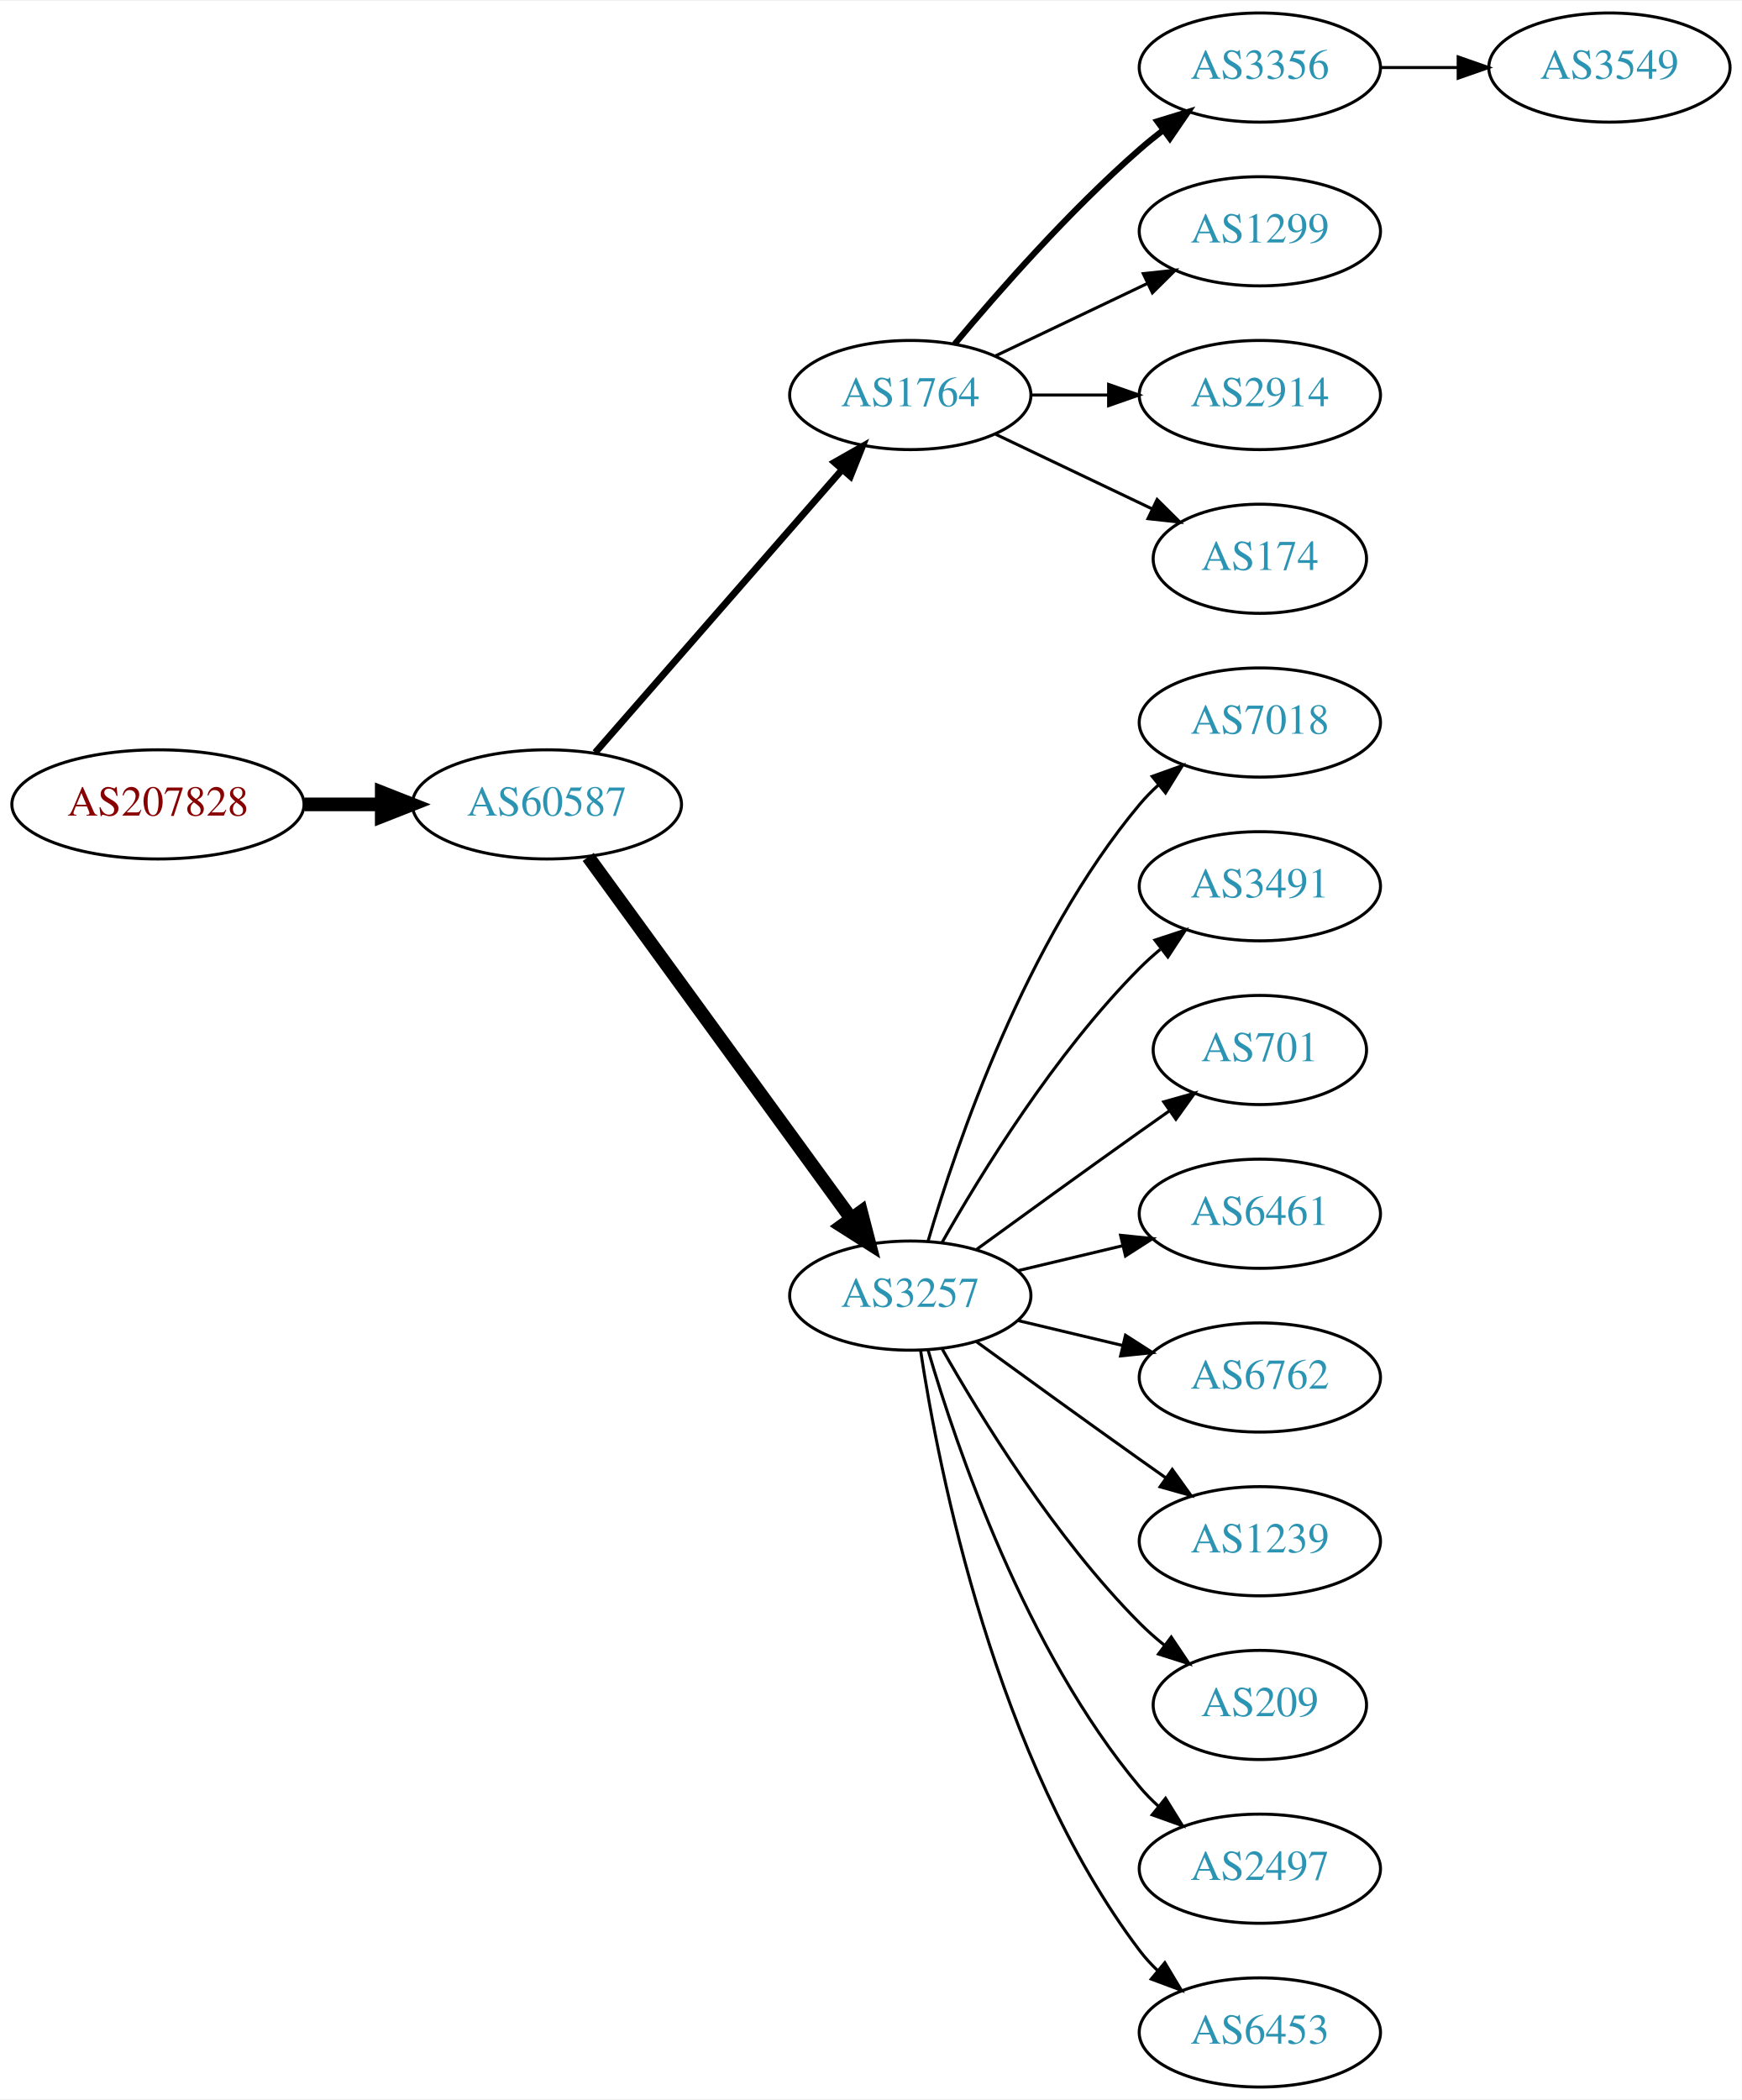
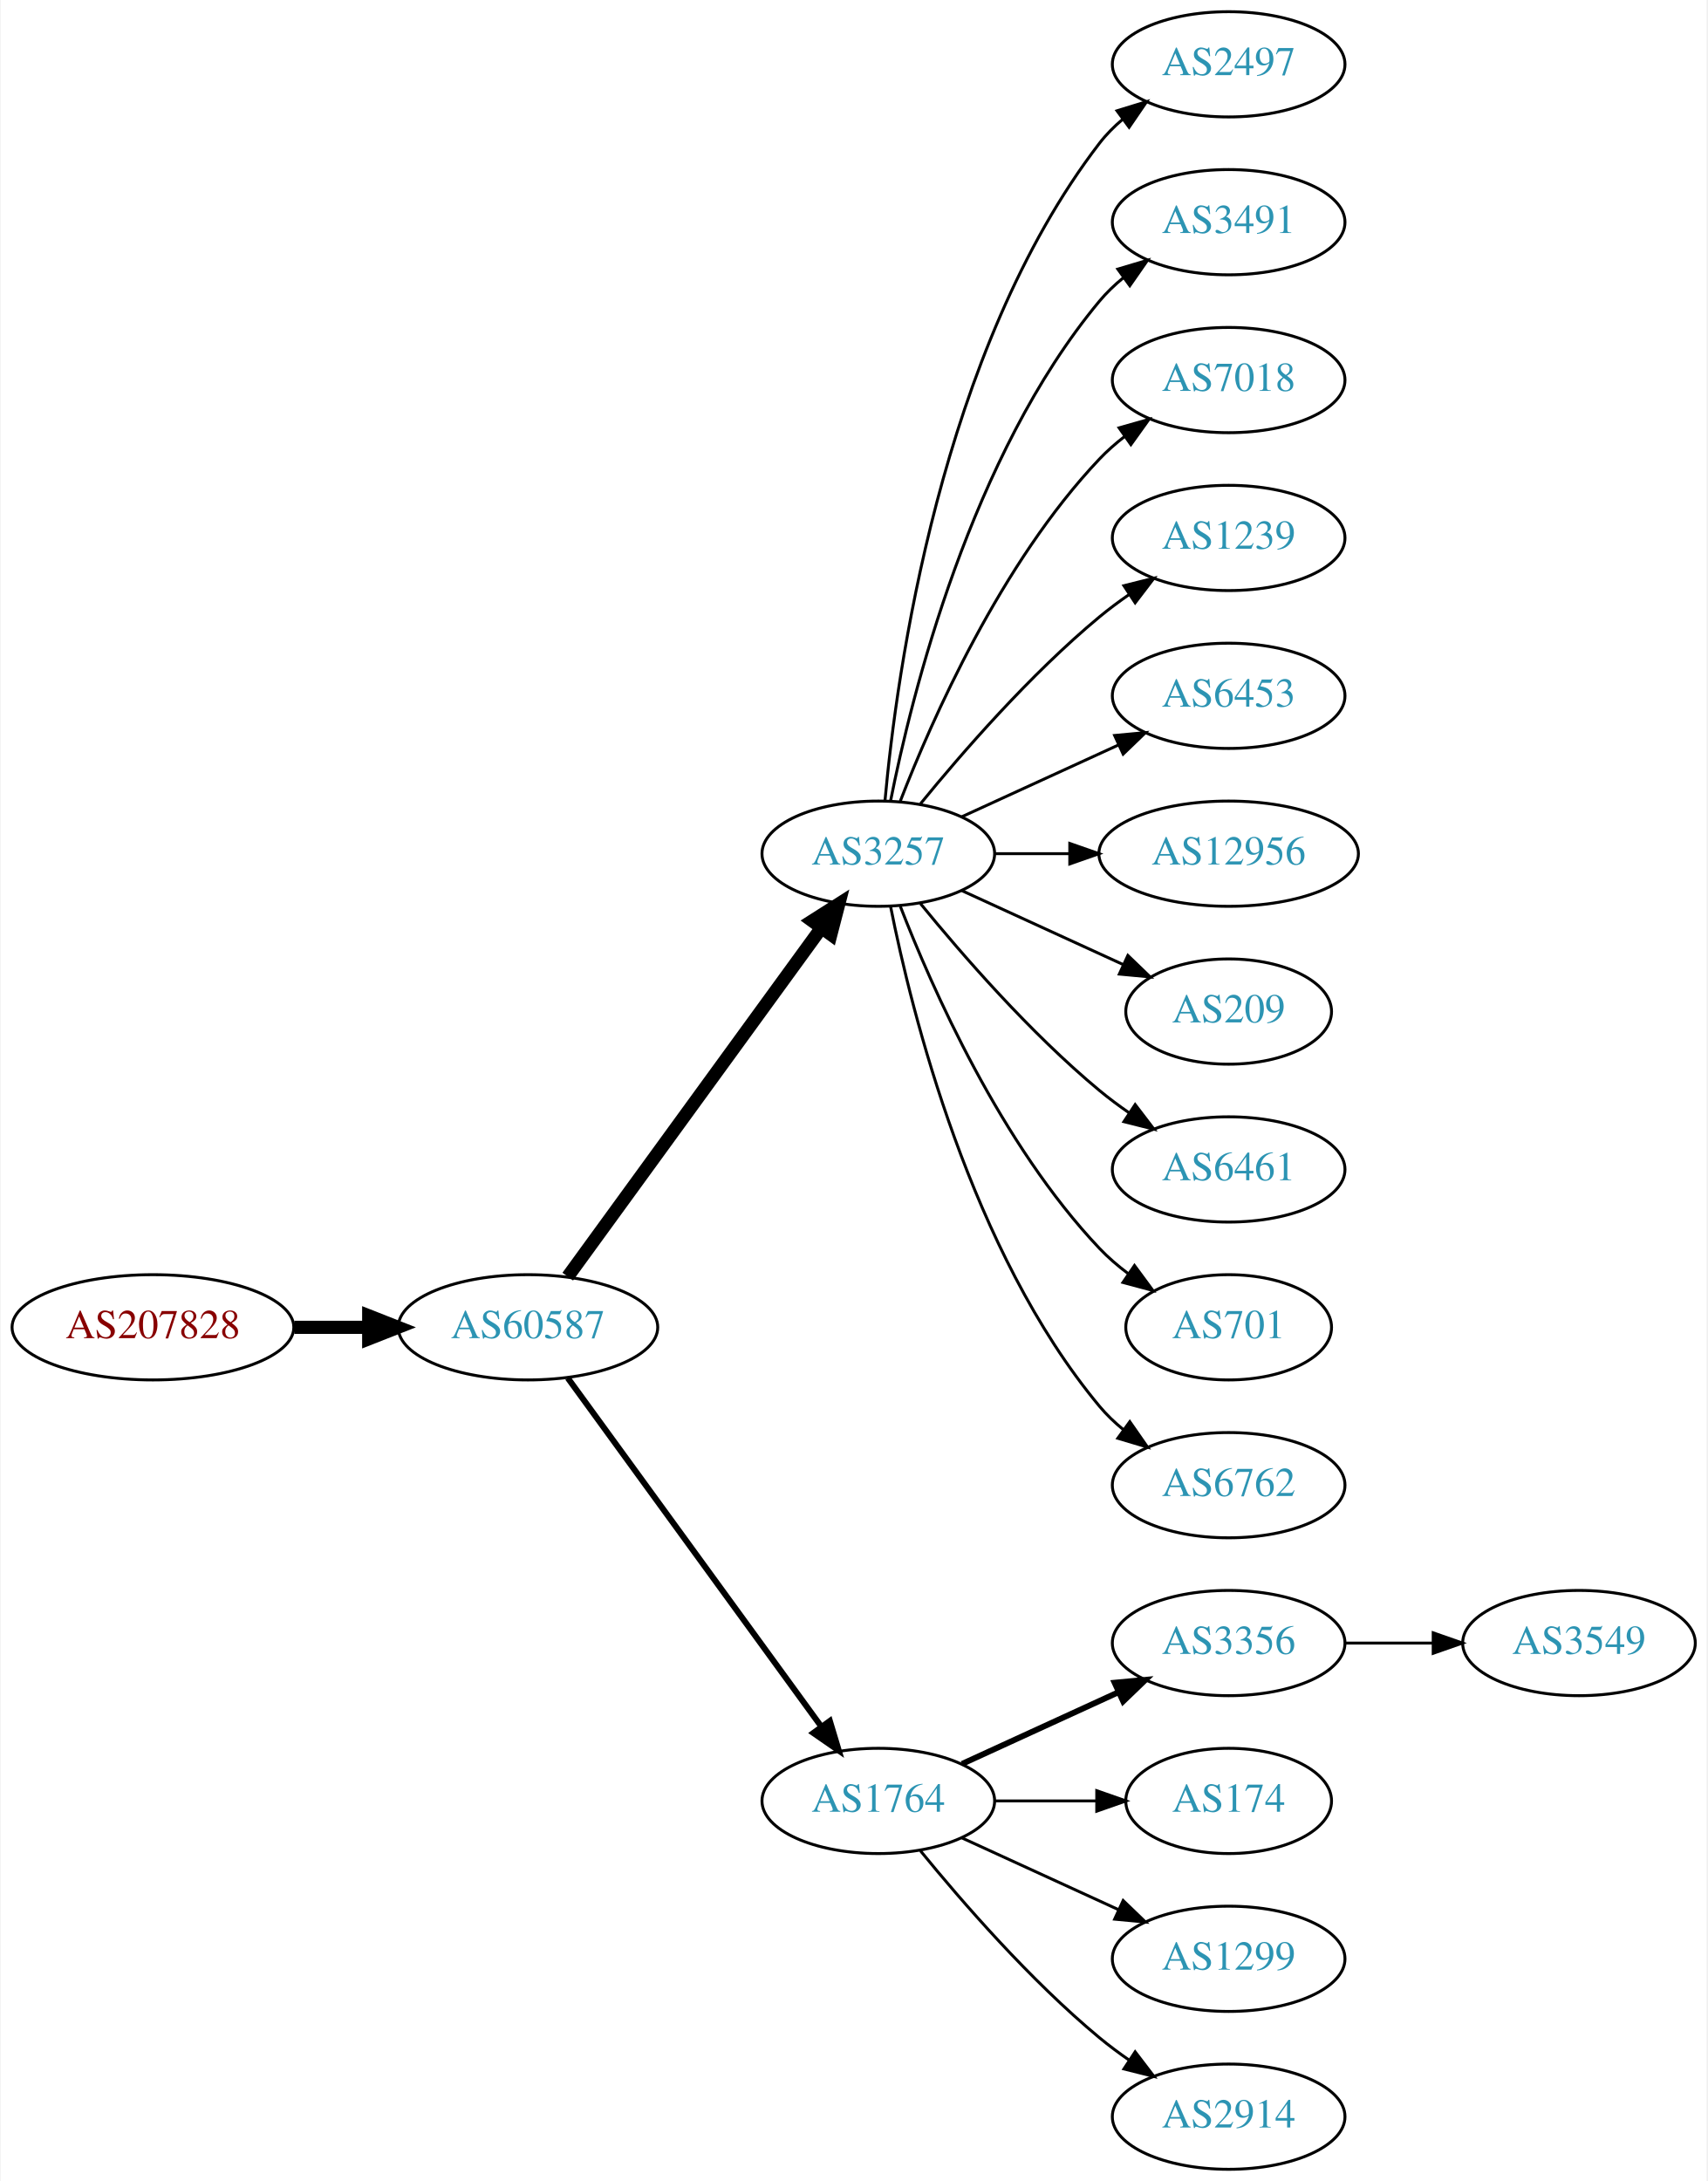
- <svg xmlns="http://www.w3.org/2000/svg" xmlns:xlink="http://www.w3.org/1999/xlink" width="574pt" height="692pt" viewBox="0.00 0.00 574.46 692.00">
-   <g id="graph0" class="graph" transform="scale(1 1) rotate(0) translate(4 688)">
-     <polygon fill="white" stroke="none" points="-4,4 -4,-688 570.463,-688 570.463,4 -4,4" />
+ <svg xmlns="http://www.w3.org/2000/svg" xmlns:xlink="http://www.w3.org/1999/xlink" width="584pt" height="746pt" viewBox="0.00 0.00 583.56 746.00">
+   <g id="graph0" class="graph" transform="scale(1 1) rotate(0) translate(4 742)">
+     <polygon fill="white" stroke="none" points="-4,4 -4,-742 579.562,-742 579.562,4 -4,4" />
    <g id="node1" class="node">
      <g id="a_node1">
        <a xlink:href="/asn/207828" xlink:title="AS207828 ~ Datenzuhause GmbH [AT]">
-           <ellipse fill="#ffffff" stroke="black" cx="48.096" cy="-423" rx="48.192" ry="18" />
-           <text text-anchor="middle" x="48.096" y="-419.3" font-family="Times,serif" font-size="14.00" fill="#880000">AS207828</text>
+           <ellipse fill="#ffffff" stroke="black" cx="48.096" cy="-288" rx="48.192" ry="18" />
+           <text text-anchor="middle" x="48.096" y="-284.3" font-family="Times,serif" font-size="14.00" fill="#880000">AS207828</text>
        </a>
      </g>
    </g>
    <g id="node2" class="node">
      <g id="a_node2">
        <a xlink:href="/asn/60587" xlink:title="AS60587 ~ XINON GmbH [AT]">
-           <ellipse fill="#ffffff" stroke="black" cx="176.388" cy="-423" rx="44.393" ry="18" />
-           <text text-anchor="middle" x="176.388" y="-419.3" font-family="Times,serif" font-size="14.00" fill="#2c94b3">AS60587</text>
+           <ellipse fill="#ffffff" stroke="black" cx="176.388" cy="-288" rx="44.393" ry="18" />
+           <text text-anchor="middle" x="176.388" y="-284.3" font-family="Times,serif" font-size="14.00" fill="#2c94b3">AS60587</text>
        </a>
      </g>
    </g>
    <g id="edge1" class="edge">
-       <path fill="none" stroke="black" stroke-width="4.5" d="M96.481,-423C104.742,-423 113.386,-423 121.799,-423" />
-       <polygon fill="black" stroke="black" stroke-width="4.5" points="121.904,-426.938 131.904,-423 121.904,-419.063 121.904,-426.938" />
+       <path fill="none" stroke="black" stroke-width="4.5" d="M96.481,-288C104.742,-288 113.386,-288 121.799,-288" />
+       <polygon fill="black" stroke="black" stroke-width="4.5" points="121.904,-291.938 131.904,-288 121.904,-284.063 121.904,-291.938" />
    </g>
    <g id="node3" class="node">
      <g id="a_node3">
-         <a xlink:href="/asn/1764" xlink:title="AS1764 ~ NEXTLAYER-AS [AT]">
-           <ellipse fill="#ffffff" stroke="black" cx="296.23" cy="-558" rx="39.794" ry="18" />
-           <text text-anchor="middle" x="296.23" y="-554.3" font-family="Times,serif" font-size="14.00" fill="#2c94b3">AS1764</text>
+         <a xlink:href="/asn/3257" xlink:title="AS3257 ~ GTT [DE]">
+           <ellipse fill="#ffffff" stroke="black" cx="296.23" cy="-450" rx="39.794" ry="18" />
+           <text text-anchor="middle" x="296.23" y="-446.3" font-family="Times,serif" font-size="14.00" fill="#2c94b3">AS3257</text>
        </a>
      </g>
    </g>
    <g id="edge2" class="edge">
-       <path fill="none" stroke="black" stroke-width="2.25" d="M192.312,-440.098C212.855,-463.631 249.974,-506.155 273.571,-533.187" />
-       <polygon fill="black" stroke="black" stroke-width="2.25" points="271.214,-535.809 280.426,-541.041 276.487,-531.206 271.214,-535.809" />
+       <path fill="none" stroke="black" stroke-width="4.5" d="M189.999,-305.337C210.82,-333.96 252.482,-391.233 276.671,-424.486" />
+       <polygon fill="black" stroke="black" stroke-width="4.5" points="273.643,-427.017 282.71,-432.788 280.011,-422.385 273.643,-427.017" />
    </g>
    <g id="node4" class="node">
      <g id="a_node4">
-         <a xlink:href="/asn/3257" xlink:title="AS3257 ~ GTT [DE]">
-           <ellipse fill="#ffffff" stroke="black" cx="296.23" cy="-261" rx="39.794" ry="18" />
-           <text text-anchor="middle" x="296.23" y="-257.3" font-family="Times,serif" font-size="14.00" fill="#2c94b3">AS3257</text>
+         <a xlink:href="/asn/1764" xlink:title="AS1764 ~ NEXTLAYER-AS [AT]">
+           <ellipse fill="#ffffff" stroke="black" cx="296.23" cy="-126" rx="39.794" ry="18" />
+           <text text-anchor="middle" x="296.23" y="-122.3" font-family="Times,serif" font-size="14.00" fill="#2c94b3">AS1764</text>
        </a>
      </g>
    </g>
    <g id="edge3" class="edge">
-       <path fill="none" stroke="black" stroke-width="4.5" d="M189.999,-405.663C210.82,-377.04 252.482,-319.767 276.671,-286.514" />
-       <polygon fill="black" stroke="black" stroke-width="4.5" points="280.011,-288.615 282.71,-278.212 273.643,-283.983 280.011,-288.615" />
+       <path fill="none" stroke="black" stroke-width="2.045" d="M189.999,-270.663C210.82,-242.04 252.482,-184.767 276.671,-151.514" />
+       <polygon fill="black" stroke="black" stroke-width="2.045" points="279.657,-153.358 282.71,-143.212 273.997,-149.24 279.657,-153.358" />
    </g>
    <g id="node5" class="node">
      <g id="a_node5">
-         <a xlink:href="/asn/3356" xlink:title="AS3356 ~ Level 3 Parent, LLC [US]">
-           <ellipse fill="#ffffff" stroke="black" cx="411.523" cy="-666" rx="39.794" ry="18" />
-           <text text-anchor="middle" x="411.523" y="-662.3" font-family="Times,serif" font-size="14.00" fill="#2c94b3">AS3356</text>
+         <a xlink:href="/asn/2497" xlink:title="AS2497 ~ Internet Initiative Japan Inc. [JP]">
+           <ellipse fill="#ffffff" stroke="black" cx="416.073" cy="-720" rx="39.794" ry="18" />
+           <text text-anchor="middle" x="416.073" y="-716.3" font-family="Times,serif" font-size="14.00" fill="#2c94b3">AS2497</text>
        </a>
      </g>
    </g>
    <g id="edge4" class="edge">
-       <path fill="none" stroke="black" stroke-width="2" d="M310.86,-574.817C325.143,-591.929 348.689,-618.745 371.877,-639 374.342,-641.154 376.981,-643.294 379.678,-645.372" />
-       <polygon fill="black" stroke="black" stroke-width="2" points="377.703,-648.264 387.832,-651.37 381.851,-642.625 377.703,-648.264" />
+       <path fill="none" stroke="black" d="M298.514,-468.117C302.413,-511.332 317.429,-622.131 371.877,-693 374.166,-695.981 376.887,-698.716 379.831,-701.205" />
+       <polygon fill="black" stroke="black" points="377.878,-704.113 388.007,-707.218 382.025,-698.473 377.878,-704.113" />
    </g>
    <g id="node6" class="node">
      <g id="a_node6">
-         <a xlink:href="/asn/1299" xlink:title="AS1299 ~ Telia Carrier [EU]">
-           <ellipse fill="#ffffff" stroke="black" cx="411.523" cy="-612" rx="39.794" ry="18" />
-           <text text-anchor="middle" x="411.523" y="-608.3" font-family="Times,serif" font-size="14.00" fill="#2c94b3">AS1299</text>
+         <a xlink:href="/asn/3491" xlink:title="AS3491 ~ PCCW Global, Inc. [US]">
+           <ellipse fill="#ffffff" stroke="black" cx="416.073" cy="-666" rx="39.794" ry="18" />
+           <text text-anchor="middle" x="416.073" y="-662.3" font-family="Times,serif" font-size="14.00" fill="#2c94b3">AS3491</text>
        </a>
      </g>
    </g>
    <g id="edge5" class="edge">
-       <path fill="none" stroke="black" d="M324.367,-570.934C339.361,-578.081 358.182,-587.052 374.405,-594.785" />
-       <polygon fill="black" stroke="black" points="373.075,-598.028 383.608,-599.171 376.087,-591.709 373.075,-598.028" />
+       <path fill="none" stroke="black" d="M300.429,-468.073C307.592,-504.141 327.867,-586.125 371.877,-639 374.281,-641.889 377.078,-644.563 380.07,-647.013" />
+       <polygon fill="black" stroke="black" points="378.159,-649.95 388.313,-652.973 382.26,-644.277 378.159,-649.95" />
    </g>
    <g id="node7" class="node">
      <g id="a_node7">
-         <a xlink:href="/asn/2914" xlink:title="AS2914 ~ NTT America, Inc. [US]">
-           <ellipse fill="#ffffff" stroke="black" cx="411.523" cy="-558" rx="39.794" ry="18" />
-           <text text-anchor="middle" x="411.523" y="-554.3" font-family="Times,serif" font-size="14.00" fill="#2c94b3">AS2914</text>
+         <a xlink:href="/asn/7018" xlink:title="AS7018 ~ AT&amp;T Services, Inc. [US]">
+           <ellipse fill="#ffffff" stroke="black" cx="416.073" cy="-612" rx="39.794" ry="18" />
+           <text text-anchor="middle" x="416.073" y="-608.3" font-family="Times,serif" font-size="14.00" fill="#2c94b3">AS7018</text>
        </a>
      </g>
    </g>
    <g id="edge6" class="edge">
-       <path fill="none" stroke="black" d="M335.902,-558C344.105,-558 352.869,-558 361.401,-558" />
-       <polygon fill="black" stroke="black" points="361.641,-561.5 371.641,-558 361.641,-554.5 361.641,-561.5" />
+       <path fill="none" stroke="black" d="M303.753,-467.994C314.504,-495.728 338.161,-549.429 371.877,-585 374.462,-587.728 377.38,-590.294 380.448,-592.677" />
+       <polygon fill="black" stroke="black" points="378.602,-595.658 388.797,-598.543 382.627,-589.93 378.602,-595.658" />
    </g>
    <g id="node8" class="node">
      <g id="a_node8">
-         <a xlink:href="/asn/174" xlink:title="AS174 ~ Cogent Communications [US]">
-           <ellipse fill="#ffffff" stroke="black" cx="411.523" cy="-504" rx="35.194" ry="18" />
-           <text text-anchor="middle" x="411.523" y="-500.3" font-family="Times,serif" font-size="14.00" fill="#2c94b3">AS174</text>
+         <a xlink:href="/asn/1239" xlink:title="AS1239 ~ Sprint [US]">
+           <ellipse fill="#ffffff" stroke="black" cx="416.073" cy="-558" rx="39.794" ry="18" />
+           <text text-anchor="middle" x="416.073" y="-554.3" font-family="Times,serif" font-size="14.00" fill="#2c94b3">AS1239</text>
        </a>
      </g>
    </g>
    <g id="edge7" class="edge">
-       <path fill="none" stroke="black" d="M324.367,-545.066C339.798,-537.71 359.284,-528.423 375.819,-520.541" />
-       <polygon fill="black" stroke="black" points="377.64,-523.551 385.161,-516.089 374.628,-517.232 377.64,-523.551" />
+       <path fill="none" stroke="black" d="M310.649,-467.065C324.764,-484.375 348.178,-511.345 371.877,-531 375.093,-533.668 378.594,-536.27 382.164,-538.741" />
+       <polygon fill="black" stroke="black" points="380.242,-541.666 390.52,-544.236 384.088,-535.817 380.242,-541.666" />
+     </g>
+     <g id="node9" class="node">
+       <g id="a_node9">
+         <a xlink:href="/asn/6453" xlink:title="AS6453 ~ TATA COMMUNICATIONS (AMERICA) INC [US]">
+           <ellipse fill="#ffffff" stroke="black" cx="416.073" cy="-504" rx="39.794" ry="18" />
+           <text text-anchor="middle" x="416.073" y="-500.3" font-family="Times,serif" font-size="14.00" fill="#2c94b3">AS6453</text>
+         </a>
+       </g>
+     </g>
+     <g id="edge8" class="edge">
+       <path fill="none" stroke="black" d="M324.859,-462.661C340.816,-469.973 361.087,-479.261 378.369,-487.181" />
+       <polygon fill="black" stroke="black" points="377.068,-490.435 387.617,-491.419 379.984,-484.071 377.068,-490.435" />
    </g>
    <g id="node10" class="node">
      <g id="a_node10">
-         <a xlink:href="/asn/7018" xlink:title="AS7018 ~ AT&amp;T Services, Inc. [US]">
-           <ellipse fill="#ffffff" stroke="black" cx="411.523" cy="-450" rx="39.794" ry="18" />
-           <text text-anchor="middle" x="411.523" y="-446.3" font-family="Times,serif" font-size="14.00" fill="#2c94b3">AS7018</text>
+         <a xlink:href="/asn/12956" xlink:title="AS12956 ~ TELXIUS [ES]">
+           <ellipse fill="#ffffff" stroke="black" cx="416.073" cy="-450" rx="44.393" ry="18" />
+           <text text-anchor="middle" x="416.073" y="-446.3" font-family="Times,serif" font-size="14.00" fill="#2c94b3">AS12956</text>
        </a>
      </g>
    </g>
    <g id="edge9" class="edge">
-       <path fill="none" stroke="black" d="M302.104,-279.002C311.418,-310.844 334.235,-377.981 371.877,-423 373.747,-425.237 375.845,-427.374 378.072,-429.396" />
-       <polygon fill="black" stroke="black" points="376.015,-432.234 385.99,-435.804 380.418,-426.793 376.015,-432.234" />
+       <path fill="none" stroke="black" d="M336.143,-450C344.245,-450 352.921,-450 361.447,-450" />
+       <polygon fill="black" stroke="black" points="361.725,-453.5 371.725,-450 361.724,-446.5 361.725,-453.5" />
    </g>
    <g id="node11" class="node">
      <g id="a_node11">
-         <a xlink:href="/asn/3491" xlink:title="AS3491 ~ PCCW Global, Inc. [US]">
-           <ellipse fill="#ffffff" stroke="black" cx="411.523" cy="-396" rx="39.794" ry="18" />
-           <text text-anchor="middle" x="411.523" y="-392.3" font-family="Times,serif" font-size="14.00" fill="#2c94b3">AS3491</text>
+         <a xlink:href="/asn/209" xlink:title="AS209 ~ CenturyLink Communications, LLC [US]">
+           <ellipse fill="#ffffff" stroke="black" cx="416.073" cy="-396" rx="35.194" ry="18" />
+           <text text-anchor="middle" x="416.073" y="-392.3" font-family="Times,serif" font-size="14.00" fill="#2c94b3">AS209</text>
        </a>
      </g>
    </g>
    <g id="edge10" class="edge">
-       <path fill="none" stroke="black" d="M306.69,-278.49C319.472,-301.096 343.904,-340.886 371.877,-369 373.987,-371.121 376.283,-373.188 378.669,-375.171" />
-       <polygon fill="black" stroke="black" points="376.921,-378.242 386.984,-381.556 381.184,-372.69 376.921,-378.242" />
+       <path fill="none" stroke="black" d="M324.859,-437.339C341.275,-429.817 362.257,-420.202 379.854,-412.139" />
+       <polygon fill="black" stroke="black" points="381.598,-415.189 389.231,-407.842 378.682,-408.826 381.598,-415.189" />
    </g>
    <g id="node12" class="node">
      <g id="a_node12">
-         <a xlink:href="/asn/701" xlink:title="AS701 ~ UUNET [US]">
-           <ellipse fill="#ffffff" stroke="black" cx="411.523" cy="-342" rx="35.194" ry="18" />
-           <text text-anchor="middle" x="411.523" y="-338.3" font-family="Times,serif" font-size="14.00" fill="#2c94b3">AS701</text>
+         <a xlink:href="/asn/6461" xlink:title="AS6461 ~ Zayo Bandwidth [US]">
+           <ellipse fill="#ffffff" stroke="black" cx="416.073" cy="-342" rx="39.794" ry="18" />
+           <text text-anchor="middle" x="416.073" y="-338.3" font-family="Times,serif" font-size="14.00" fill="#2c94b3">AS6461</text>
        </a>
      </g>
    </g>
    <g id="edge11" class="edge">
-       <path fill="none" stroke="black" d="M318.078,-276.222C333.012,-287.091 353.626,-302.025 371.877,-315 375.087,-317.282 378.456,-319.661 381.811,-322.018" />
-       <polygon fill="black" stroke="black" points="379.823,-324.899 390.021,-327.77 383.839,-319.166 379.823,-324.899" />
+       <path fill="none" stroke="black" d="M310.649,-432.935C324.764,-415.625 348.178,-388.655 371.877,-369 375.093,-366.332 378.594,-363.73 382.164,-361.259" />
+       <polygon fill="black" stroke="black" points="384.088,-364.183 390.52,-355.764 380.242,-358.334 384.088,-364.183" />
    </g>
    <g id="node13" class="node">
      <g id="a_node13">
-         <a xlink:href="/asn/6461" xlink:title="AS6461 ~ Zayo Bandwidth [US]">
-           <ellipse fill="#ffffff" stroke="black" cx="411.523" cy="-288" rx="39.794" ry="18" />
-           <text text-anchor="middle" x="411.523" y="-284.3" font-family="Times,serif" font-size="14.00" fill="#2c94b3">AS6461</text>
+         <a xlink:href="/asn/701" xlink:title="AS701 ~ UUNET [US]">
+           <ellipse fill="#ffffff" stroke="black" cx="416.073" cy="-288" rx="35.194" ry="18" />
+           <text text-anchor="middle" x="416.073" y="-284.3" font-family="Times,serif" font-size="14.00" fill="#2c94b3">AS701</text>
        </a>
      </g>
    </g>
    <g id="edge12" class="edge">
-       <path fill="none" stroke="black" d="M331.837,-269.248C342.709,-271.838 354.863,-274.735 366.305,-277.462" />
-       <polygon fill="black" stroke="black" points="365.589,-280.889 376.128,-279.803 367.212,-274.08 365.589,-280.889" />
+       <path fill="none" stroke="black" d="M303.753,-432.006C314.504,-404.272 338.161,-350.571 371.877,-315 374.82,-311.895 378.193,-308.999 381.729,-306.345" />
+       <polygon fill="black" stroke="black" points="383.858,-309.129 390.148,-300.603 379.914,-303.346 383.858,-309.129" />
    </g>
    <g id="node14" class="node">
      <g id="a_node14">
        <a xlink:href="/asn/6762" xlink:title="AS6762 ~ TELECOM ITALIA SPARKLE S.p.A. [IT]">
-           <ellipse fill="#ffffff" stroke="black" cx="411.523" cy="-234" rx="39.794" ry="18" />
-           <text text-anchor="middle" x="411.523" y="-230.3" font-family="Times,serif" font-size="14.00" fill="#2c94b3">AS6762</text>
+           <ellipse fill="#ffffff" stroke="black" cx="416.073" cy="-234" rx="39.794" ry="18" />
+           <text text-anchor="middle" x="416.073" y="-230.3" font-family="Times,serif" font-size="14.00" fill="#2c94b3">AS6762</text>
        </a>
      </g>
    </g>
    <g id="edge13" class="edge">
-       <path fill="none" stroke="black" d="M331.837,-252.752C342.709,-250.162 354.863,-247.265 366.305,-244.538" />
-       <polygon fill="black" stroke="black" points="367.212,-247.92 376.128,-242.197 365.589,-241.111 367.212,-247.92" />
+       <path fill="none" stroke="black" d="M300.429,-431.927C307.592,-395.859 327.867,-313.875 371.877,-261 374.281,-258.111 377.078,-255.437 380.07,-252.987" />
+       <polygon fill="black" stroke="black" points="382.26,-255.723 388.313,-247.027 378.159,-250.05 382.26,-255.723" />
    </g>
    <g id="node15" class="node">
      <g id="a_node15">
-         <a xlink:href="/asn/1239" xlink:title="AS1239 ~ Sprint [US]">
-           <ellipse fill="#ffffff" stroke="black" cx="411.523" cy="-180" rx="39.794" ry="18" />
-           <text text-anchor="middle" x="411.523" y="-176.3" font-family="Times,serif" font-size="14.00" fill="#2c94b3">AS1239</text>
+         <a xlink:href="/asn/3356" xlink:title="AS3356 ~ Level 3 Parent, LLC [US]">
+           <ellipse fill="#ffffff" stroke="black" cx="416.073" cy="-180" rx="39.794" ry="18" />
+           <text text-anchor="middle" x="416.073" y="-176.3" font-family="Times,serif" font-size="14.00" fill="#2c94b3">AS3356</text>
        </a>
      </g>
    </g>
    <g id="edge14" class="edge">
-       <path fill="none" stroke="black" d="M318.078,-245.778C333.012,-234.909 353.626,-219.975 371.877,-207 374.697,-204.995 377.64,-202.915 380.588,-200.841" />
-       <polygon fill="black" stroke="black" points="382.634,-203.681 388.813,-195.074 378.616,-197.95 382.634,-203.681" />
+       <path fill="none" stroke="black" stroke-width="2" d="M324.859,-138.661C340.816,-145.973 361.087,-155.261 378.369,-163.181" />
+       <polygon fill="black" stroke="black" stroke-width="2" points="377.068,-166.435 387.617,-167.419 379.984,-160.071 377.068,-166.435" />
    </g>
    <g id="node16" class="node">
      <g id="a_node16">
-         <a xlink:href="/asn/209" xlink:title="AS209 ~ CenturyLink Communications, LLC [US]">
-           <ellipse fill="#ffffff" stroke="black" cx="411.523" cy="-126" rx="35.194" ry="18" />
-           <text text-anchor="middle" x="411.523" y="-122.3" font-family="Times,serif" font-size="14.00" fill="#2c94b3">AS209</text>
+         <a xlink:href="/asn/174" xlink:title="AS174 ~ Cogent Communications [US]">
+           <ellipse fill="#ffffff" stroke="black" cx="416.073" cy="-126" rx="35.194" ry="18" />
+           <text text-anchor="middle" x="416.073" y="-122.3" font-family="Times,serif" font-size="14.00" fill="#2c94b3">AS174</text>
        </a>
      </g>
    </g>
    <g id="edge15" class="edge">
-       <path fill="none" stroke="black" d="M306.69,-243.51C319.472,-220.904 343.904,-181.114 371.877,-153 374.377,-150.487 377.138,-148.051 379.999,-145.739" />
-       <polygon fill="black" stroke="black" points="382.299,-148.389 388.196,-139.587 378.097,-142.79 382.299,-148.389" />
+       <path fill="none" stroke="black" d="M336.143,-126C347.23,-126 359.389,-126 370.771,-126" />
+       <polygon fill="black" stroke="black" points="370.953,-129.5 380.953,-126 370.953,-122.5 370.953,-129.5" />
    </g>
    <g id="node17" class="node">
      <g id="a_node17">
-         <a xlink:href="/asn/2497" xlink:title="AS2497 ~ Internet Initiative Japan Inc. [JP]">
-           <ellipse fill="#ffffff" stroke="black" cx="411.523" cy="-72" rx="39.794" ry="18" />
-           <text text-anchor="middle" x="411.523" y="-68.3" font-family="Times,serif" font-size="14.00" fill="#2c94b3">AS2497</text>
+         <a xlink:href="/asn/1299" xlink:title="AS1299 ~ Telia Carrier [EU]">
+           <ellipse fill="#ffffff" stroke="black" cx="416.073" cy="-72" rx="39.794" ry="18" />
+           <text text-anchor="middle" x="416.073" y="-68.3" font-family="Times,serif" font-size="14.00" fill="#2c94b3">AS1299</text>
        </a>
      </g>
    </g>
    <g id="edge16" class="edge">
-       <path fill="none" stroke="black" d="M302.104,-242.998C311.418,-211.156 334.235,-144.019 371.877,-99 373.747,-96.763 375.845,-94.626 378.072,-92.604" />
-       <polygon fill="black" stroke="black" points="380.418,-95.207 385.99,-86.196 376.015,-89.766 380.418,-95.207" />
+       <path fill="none" stroke="black" d="M324.859,-113.339C340.816,-106.027 361.087,-96.739 378.369,-88.819" />
+       <polygon fill="black" stroke="black" points="379.984,-91.929 387.617,-84.581 377.068,-85.565 379.984,-91.929" />
    </g>
    <g id="node18" class="node">
      <g id="a_node18">
-         <a xlink:href="/asn/6453" xlink:title="AS6453 ~ TATA COMMUNICATIONS (AMERICA) INC [US]">
-           <ellipse fill="#ffffff" stroke="black" cx="411.523" cy="-18" rx="39.794" ry="18" />
-           <text text-anchor="middle" x="411.523" y="-14.3" font-family="Times,serif" font-size="14.00" fill="#2c94b3">AS6453</text>
+         <a xlink:href="/asn/2914" xlink:title="AS2914 ~ NTT America, Inc. [US]">
+           <ellipse fill="#ffffff" stroke="black" cx="416.073" cy="-18" rx="39.794" ry="18" />
+           <text text-anchor="middle" x="416.073" y="-14.3" font-family="Times,serif" font-size="14.00" fill="#2c94b3">AS2914</text>
        </a>
      </g>
    </g>
    <g id="edge17" class="edge">
-       <path fill="none" stroke="black" d="M299.607,-243.014C305.58,-203.578 324.291,-108.005 371.877,-45 373.634,-42.673 375.651,-40.471 377.82,-38.404" />
-       <polygon fill="black" stroke="black" points="380.179,-40.995 385.633,-31.912 375.705,-35.611 380.179,-40.995" />
-     </g>
-     <g id="node9" class="node">
-       <g id="a_node9">
+       <path fill="none" stroke="black" d="M310.649,-108.935C324.764,-91.625 348.178,-64.655 371.877,-45 375.093,-42.332 378.594,-39.73 382.164,-37.259" />
+       <polygon fill="black" stroke="black" points="384.088,-40.183 390.52,-31.764 380.242,-34.334 384.088,-40.183" />
+     </g>
+     <g id="node19" class="node">
+       <g id="a_node19">
        <a xlink:href="/asn/3549" xlink:title="AS3549 ~ Level 3 Parent, LLC [US]">
-           <ellipse fill="#ffffff" stroke="black" cx="526.816" cy="-666" rx="39.794" ry="18" />
-           <text text-anchor="middle" x="526.816" y="-662.3" font-family="Times,serif" font-size="14.00" fill="#2c94b3">AS3549</text>
-         </a>
-       </g>
-     </g>
-     <g id="edge8" class="edge">
-       <path fill="none" stroke="black" d="M451.195,-666C459.398,-666 468.162,-666 476.694,-666" />
-       <polygon fill="black" stroke="black" points="476.934,-669.5 486.934,-666 476.933,-662.5 476.934,-669.5" />
+           <ellipse fill="#ffffff" stroke="black" cx="535.915" cy="-180" rx="39.794" ry="18" />
+           <text text-anchor="middle" x="535.915" y="-176.3" font-family="Times,serif" font-size="14.00" fill="#2c94b3">AS3549</text>
+         </a>
+       </g>
+     </g>
+     <g id="edge18" class="edge">
+       <path fill="none" stroke="black" d="M455.985,-180C465.539,-180 475.888,-180 485.851,-180" />
+       <polygon fill="black" stroke="black" points="486.043,-183.5 496.043,-180 486.043,-176.5 486.043,-183.5" />
    </g>
  </g>
</svg>
